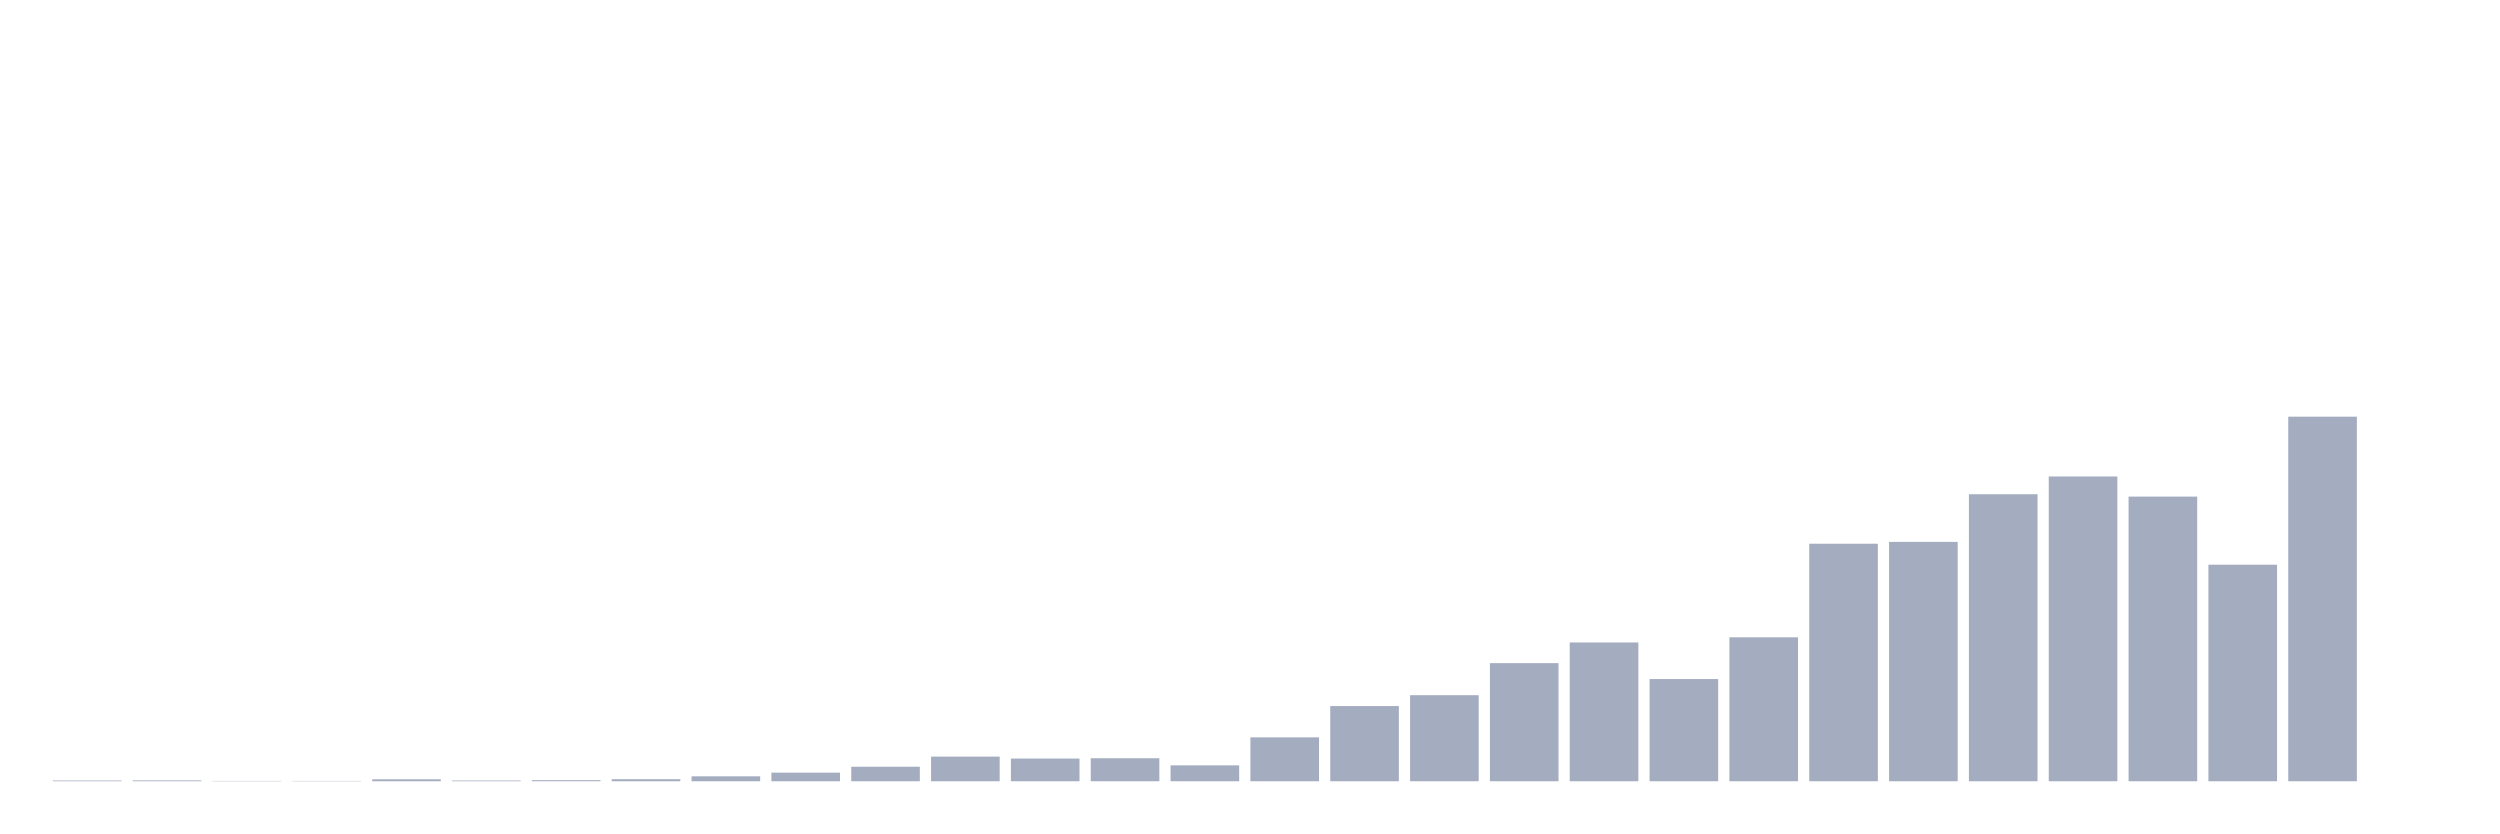
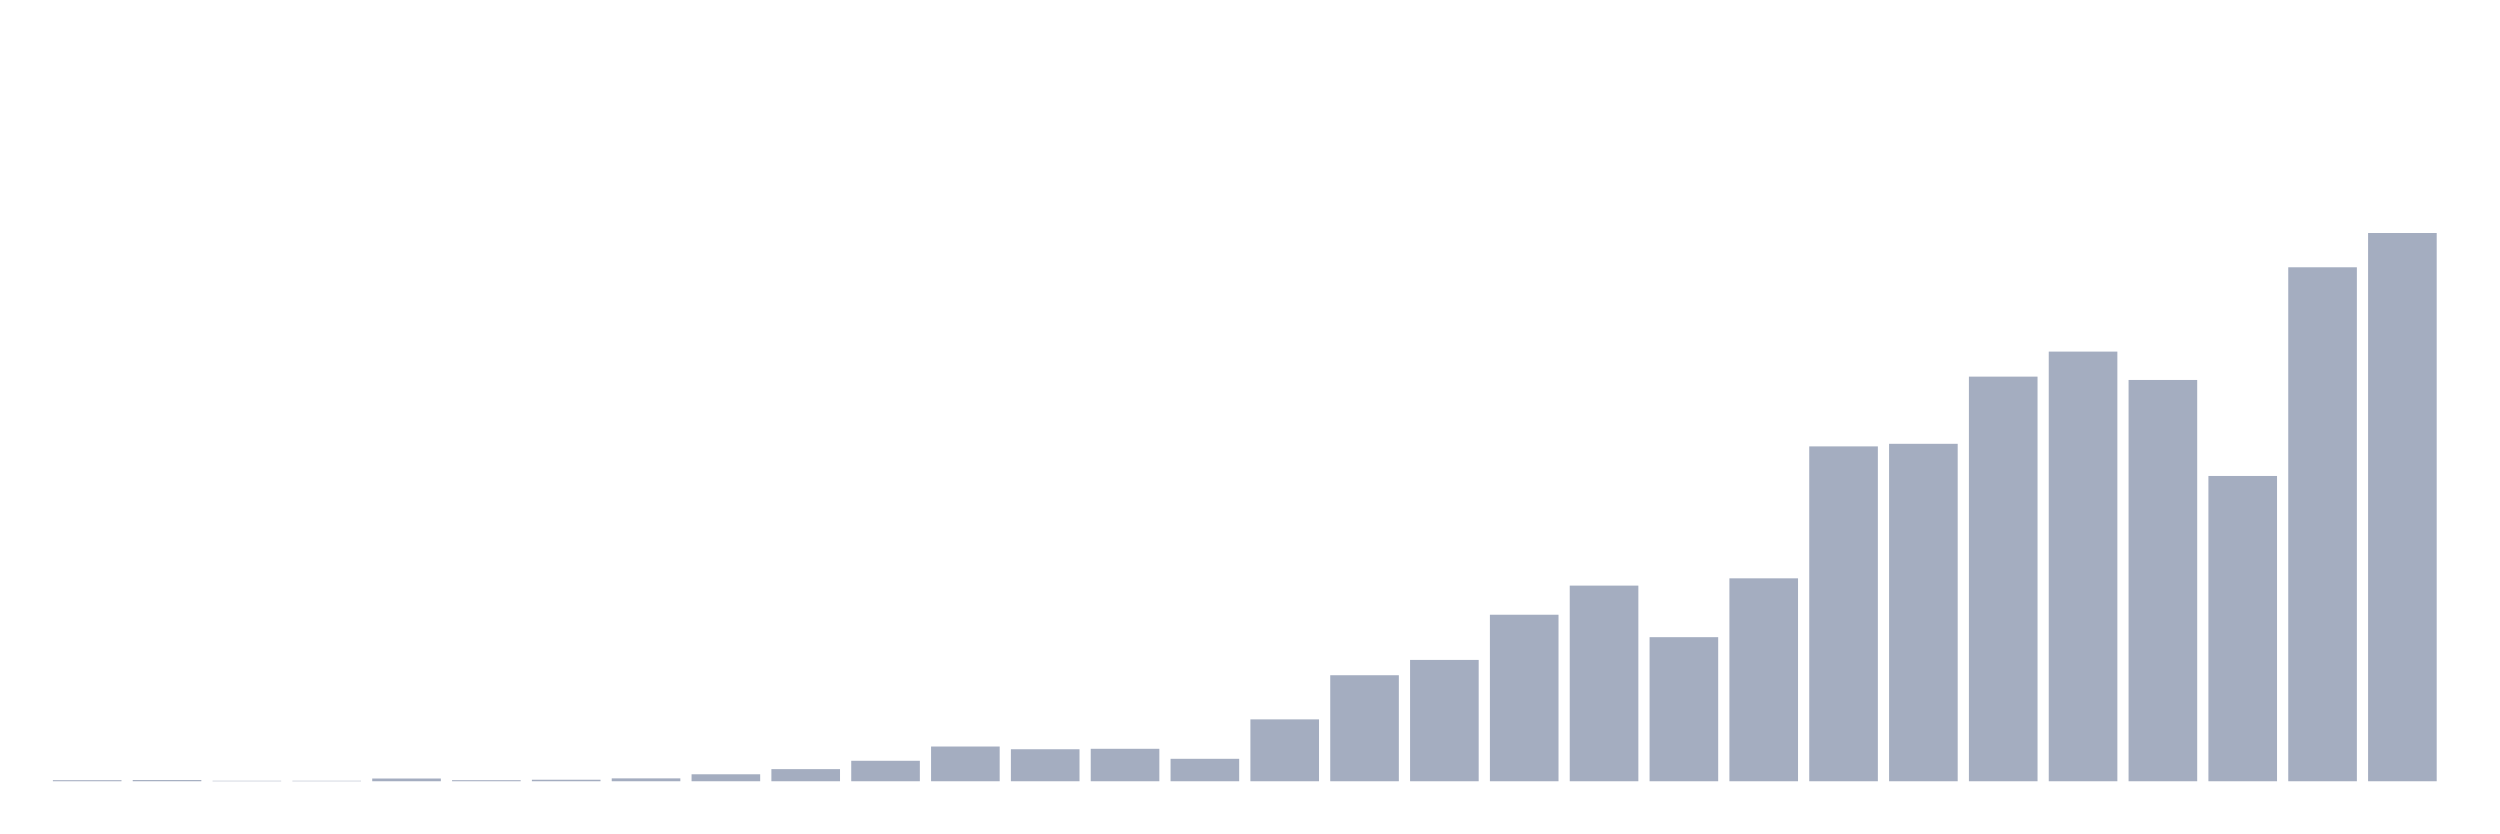
<svg xmlns="http://www.w3.org/2000/svg" viewBox="0 0 480 160">
  <g transform="translate(10,10)">
-     <rect class="bar" x="0.153" width="13.175" y="139.855" height="0.145" fill="rgb(164,173,192)" />
-     <rect class="bar" x="15.482" width="13.175" y="139.835" height="0.165" fill="rgb(164,173,192)" />
-     <rect class="bar" x="30.81" width="13.175" y="139.938" height="0.062" fill="rgb(164,173,192)" />
-     <rect class="bar" x="46.138" width="13.175" y="139.938" height="0.062" fill="rgb(164,173,192)" />
-     <rect class="bar" x="61.466" width="13.175" y="139.628" height="0.372" fill="rgb(164,173,192)" />
-     <rect class="bar" x="76.794" width="13.175" y="139.855" height="0.145" fill="rgb(164,173,192)" />
-     <rect class="bar" x="92.123" width="13.175" y="139.793" height="0.207" fill="rgb(164,173,192)" />
-     <rect class="bar" x="107.451" width="13.175" y="139.608" height="0.392" fill="rgb(164,173,192)" />
-     <rect class="bar" x="122.779" width="13.175" y="139.05" height="0.95" fill="rgb(164,173,192)" />
-     <rect class="bar" x="138.107" width="13.175" y="138.348" height="1.652" fill="rgb(164,173,192)" />
-     <rect class="bar" x="153.436" width="13.175" y="137.212" height="2.788" fill="rgb(164,173,192)" />
-     <rect class="bar" x="168.764" width="13.175" y="135.27" height="4.73" fill="rgb(164,173,192)" />
-     <rect class="bar" x="184.092" width="13.175" y="135.642" height="4.358" fill="rgb(164,173,192)" />
-     <rect class="bar" x="199.42" width="13.175" y="135.58" height="4.42" fill="rgb(164,173,192)" />
-     <rect class="bar" x="214.748" width="13.175" y="136.943" height="3.057" fill="rgb(164,173,192)" />
-     <rect class="bar" x="230.077" width="13.175" y="131.573" height="8.427" fill="rgb(164,173,192)" />
-     <rect class="bar" x="245.405" width="13.175" y="125.562" height="14.438" fill="rgb(164,173,192)" />
-     <rect class="bar" x="260.733" width="13.175" y="123.476" height="16.524" fill="rgb(164,173,192)" />
-     <rect class="bar" x="276.061" width="13.175" y="117.321" height="22.679" fill="rgb(164,173,192)" />
-     <rect class="bar" x="291.39" width="13.175" y="113.355" height="26.645" fill="rgb(164,173,192)" />
-     <rect class="bar" x="306.718" width="13.175" y="120.378" height="19.622" fill="rgb(164,173,192)" />
-     <rect class="bar" x="322.046" width="13.175" y="112.364" height="27.636" fill="rgb(164,173,192)" />
-     <rect class="bar" x="337.374" width="13.175" y="94.394" height="45.606" fill="rgb(164,173,192)" />
-     <rect class="bar" x="352.702" width="13.175" y="94.042" height="45.958" fill="rgb(164,173,192)" />
-     <rect class="bar" x="368.031" width="13.175" y="84.892" height="55.108" fill="rgb(164,173,192)" />
-     <rect class="bar" x="383.359" width="13.175" y="81.484" height="58.516" fill="rgb(164,173,192)" />
-     <rect class="bar" x="398.687" width="13.175" y="85.347" height="54.653" fill="rgb(164,173,192)" />
-     <rect class="bar" x="414.015" width="13.175" y="98.421" height="41.579" fill="rgb(164,173,192)" />
-     <rect class="bar" x="429.344" width="13.175" y="70" height="70" fill="rgb(164,173,192)" />
-     <rect class="bar" x="444.672" width="13.175" y="140" height="0" fill="rgb(164,173,192)" />
+     <rect class="bar" x="0.153" width="13.175" y="139.796" height="0.204" fill="rgb(164,173,192)" />
+     <rect class="bar" x="15.482" width="13.175" y="139.767" height="0.233" fill="rgb(164,173,192)" />
+     <rect class="bar" x="30.81" width="13.175" y="139.913" height="0.087" fill="rgb(164,173,192)" />
+     <rect class="bar" x="46.138" width="13.175" y="139.913" height="0.087" fill="rgb(164,173,192)" />
+     <rect class="bar" x="61.466" width="13.175" y="139.476" height="0.524" fill="rgb(164,173,192)" />
+     <rect class="bar" x="76.794" width="13.175" y="139.796" height="0.204" fill="rgb(164,173,192)" />
+     <rect class="bar" x="92.123" width="13.175" y="139.709" height="0.291" fill="rgb(164,173,192)" />
+     <rect class="bar" x="107.451" width="13.175" y="139.447" height="0.553" fill="rgb(164,173,192)" />
+     <rect class="bar" x="122.779" width="13.175" y="138.661" height="1.339" fill="rgb(164,173,192)" />
+     <rect class="bar" x="138.107" width="13.175" y="137.671" height="2.329" fill="rgb(164,173,192)" />
+     <rect class="bar" x="153.436" width="13.175" y="136.069" height="3.931" fill="rgb(164,173,192)" />
+     <rect class="bar" x="168.764" width="13.175" y="133.332" height="6.668" fill="rgb(164,173,192)" />
+     <rect class="bar" x="184.092" width="13.175" y="133.856" height="6.144" fill="rgb(164,173,192)" />
+     <rect class="bar" x="199.42" width="13.175" y="133.769" height="6.231" fill="rgb(164,173,192)" />
+     <rect class="bar" x="214.748" width="13.175" y="135.69" height="4.31" fill="rgb(164,173,192)" />
+     <rect class="bar" x="230.077" width="13.175" y="128.12" height="11.88" fill="rgb(164,173,192)" />
+     <rect class="bar" x="245.405" width="13.175" y="119.646" height="20.354" fill="rgb(164,173,192)" />
+     <rect class="bar" x="260.733" width="13.175" y="116.705" height="23.295" fill="rgb(164,173,192)" />
+     <rect class="bar" x="276.061" width="13.175" y="108.028" height="31.972" fill="rgb(164,173,192)" />
+     <rect class="bar" x="291.39" width="13.175" y="102.437" height="37.563" fill="rgb(164,173,192)" />
+     <rect class="bar" x="306.718" width="13.175" y="112.337" height="27.663" fill="rgb(164,173,192)" />
+     <rect class="bar" x="322.046" width="13.175" y="101.04" height="38.96" fill="rgb(164,173,192)" />
+     <rect class="bar" x="337.374" width="13.175" y="75.706" height="64.294" fill="rgb(164,173,192)" />
+     <rect class="bar" x="352.702" width="13.175" y="75.211" height="64.789" fill="rgb(164,173,192)" />
+     <rect class="bar" x="368.031" width="13.175" y="62.312" height="77.688" fill="rgb(164,173,192)" />
+     <rect class="bar" x="383.359" width="13.175" y="57.507" height="82.493" fill="rgb(164,173,192)" />
+     <rect class="bar" x="398.687" width="13.175" y="62.953" height="77.047" fill="rgb(164,173,192)" />
+     <rect class="bar" x="414.015" width="13.175" y="81.385" height="58.615" fill="rgb(164,173,192)" />
+     <rect class="bar" x="429.344" width="13.175" y="41.318" height="98.682" fill="rgb(164,173,192)" />
+     <rect class="bar" x="444.672" width="13.175" y="34.737" height="105.263" fill="rgb(164,173,192)" />
  </g>
</svg>
